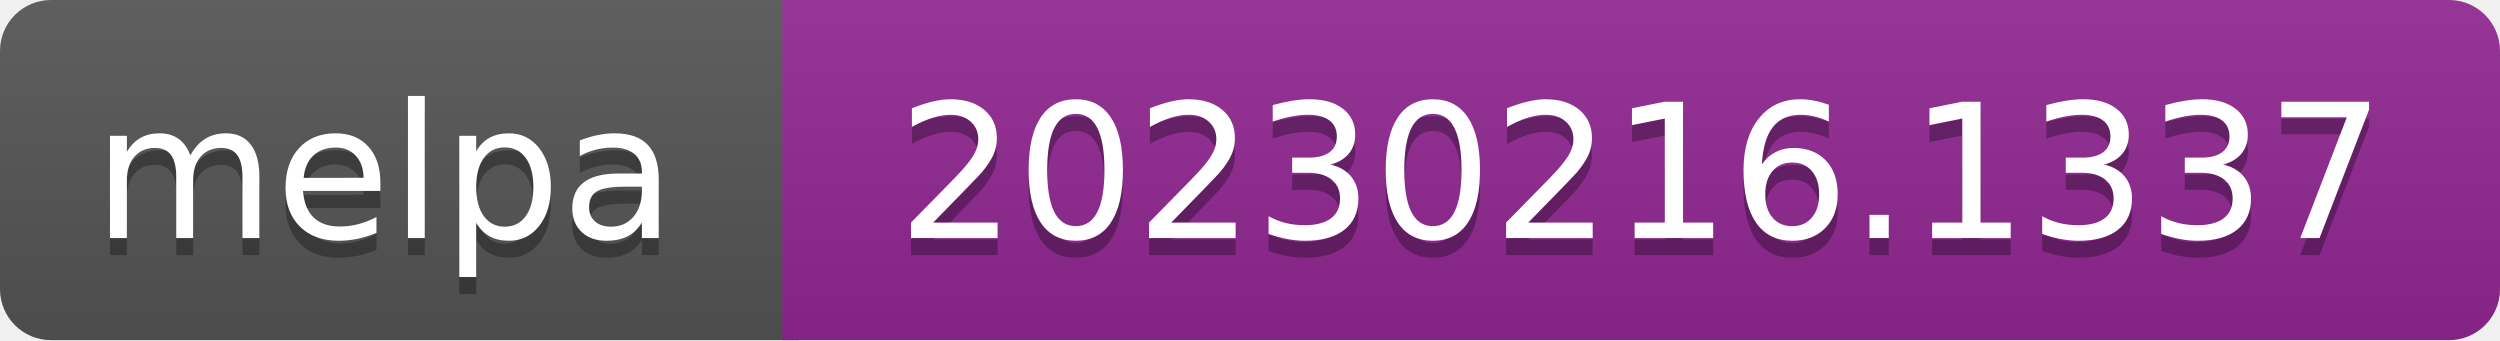
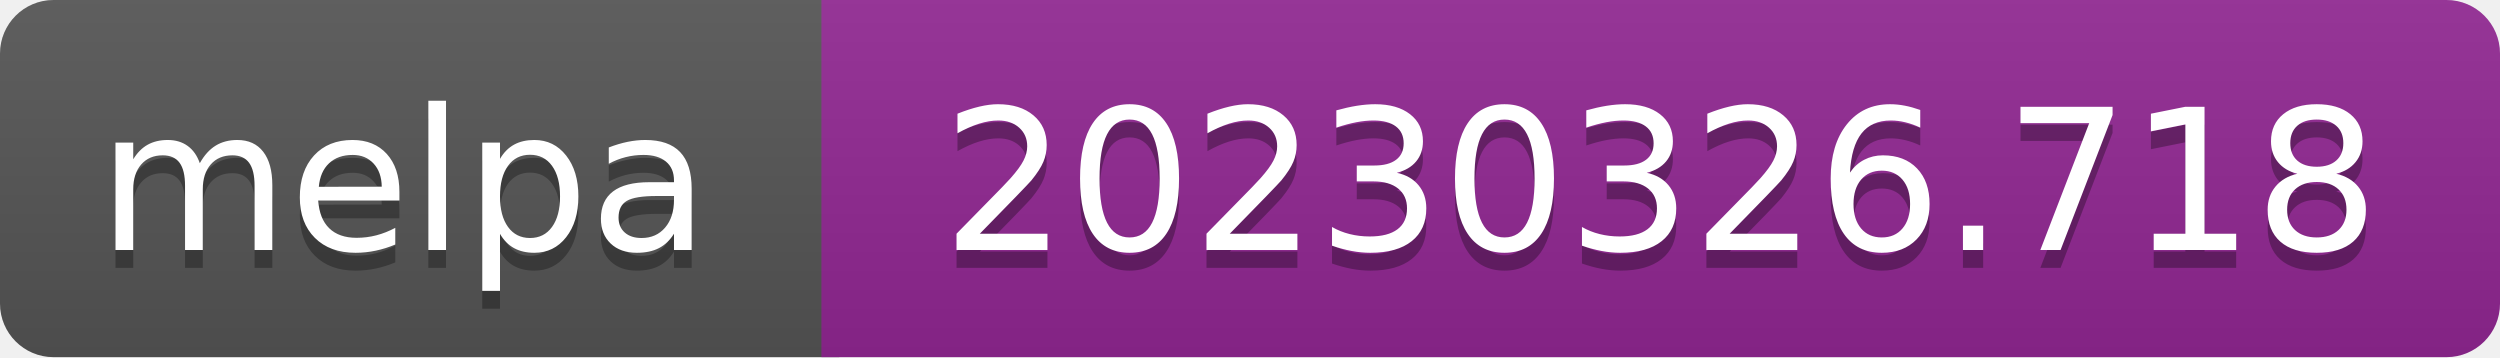
- <svg xmlns="http://www.w3.org/2000/svg" width="147" height="20" role="img" aria-label="melpa: 20230216.1337">
+ <svg xmlns="http://www.w3.org/2000/svg" width="140" height="20" role="img" aria-label="melpa: 20230326.718">
  <linearGradient id="s" x2="0" y2="100%">
    <stop offset="0" stop-color="#bbb" stop-opacity=".1" />
    <stop offset="1" stop-opacity=".1" />
  </linearGradient>
  <clipPath id="r">
-     <rect width="147" height="20" rx="3" fill="#fff" />
+     <rect width="140" height="20" rx="3" fill="#fff" />
  </clipPath>
  <g clip-path="url(#r)">
    <rect width="47" height="20" fill="#555" />
-     <rect x="46" width="147" height="20" fill="#922793" />
-     <rect width="147" height="20" fill="url(#s)" />
+     <rect x="46" width="140" height="20" fill="#922793" />
+     <rect width="140" height="20" fill="url(#s)" />
  </g>
  <g fill="#fff" text-anchor="middle" font-family="Verdana,Geneva,DejaVu Sans,sans-serif" font-size="110" text-rendering="geometricPrecision">
    <text aria-hidden="true" x="226" y="150" fill="#010101" fill-opacity=".3" transform="scale(.1)" textLength="343">melpa</text>
    <text x="226" y="140" transform="scale(.1)" fill="#fff" textLength="343">melpa</text>
-     <text aria-hidden="true" x="965" y="150" fill="#010101" fill-opacity=".3" transform="scale(.1)" textLength="875">20230216.1337</text>
-     <text x="965" y="140" transform="scale(.1)" fill="#fff" textLength="875">20230216.1337</text>
+     <text aria-hidden="true" x="930" y="150" fill="#010101" fill-opacity=".3" transform="scale(.1)" textLength="805">20230326.718</text>
+     <text x="930" y="140" transform="scale(.1)" fill="#fff" textLength="805">20230326.718</text>
  </g>
</svg>
